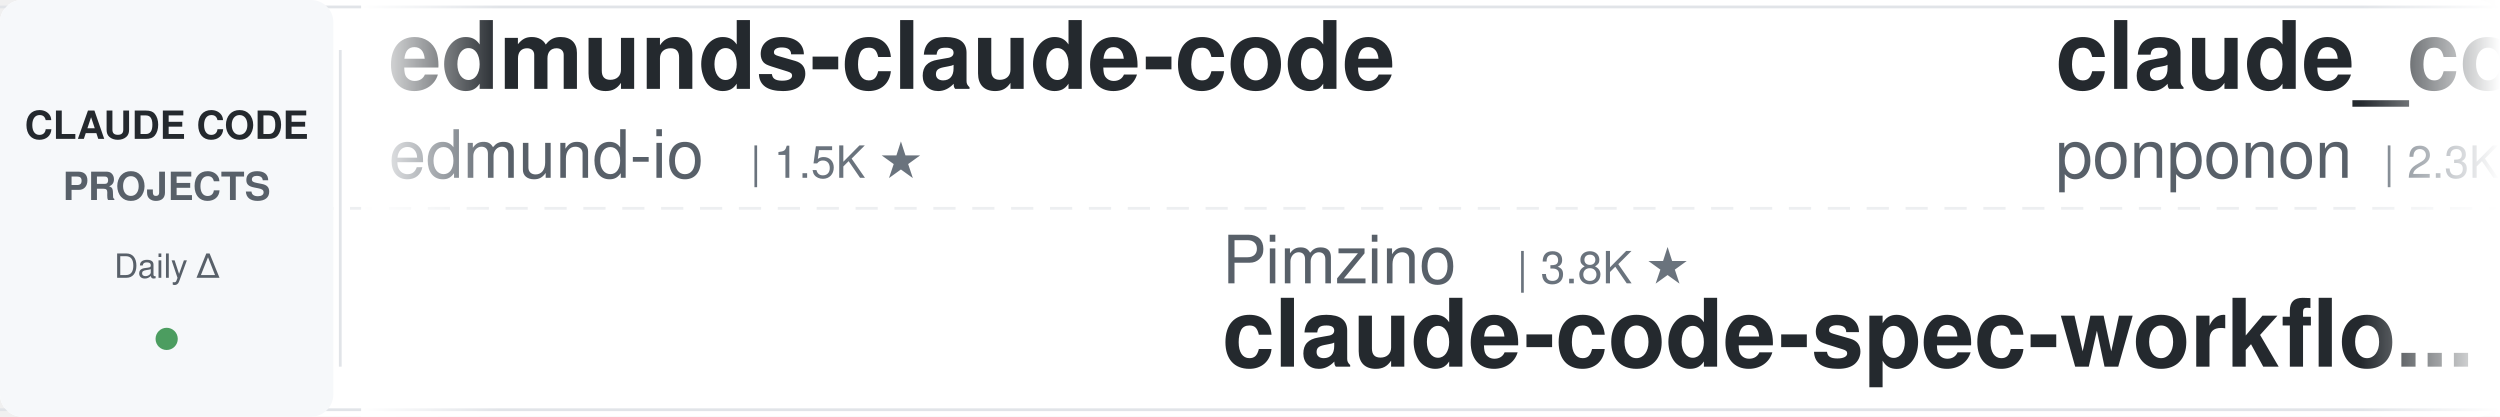
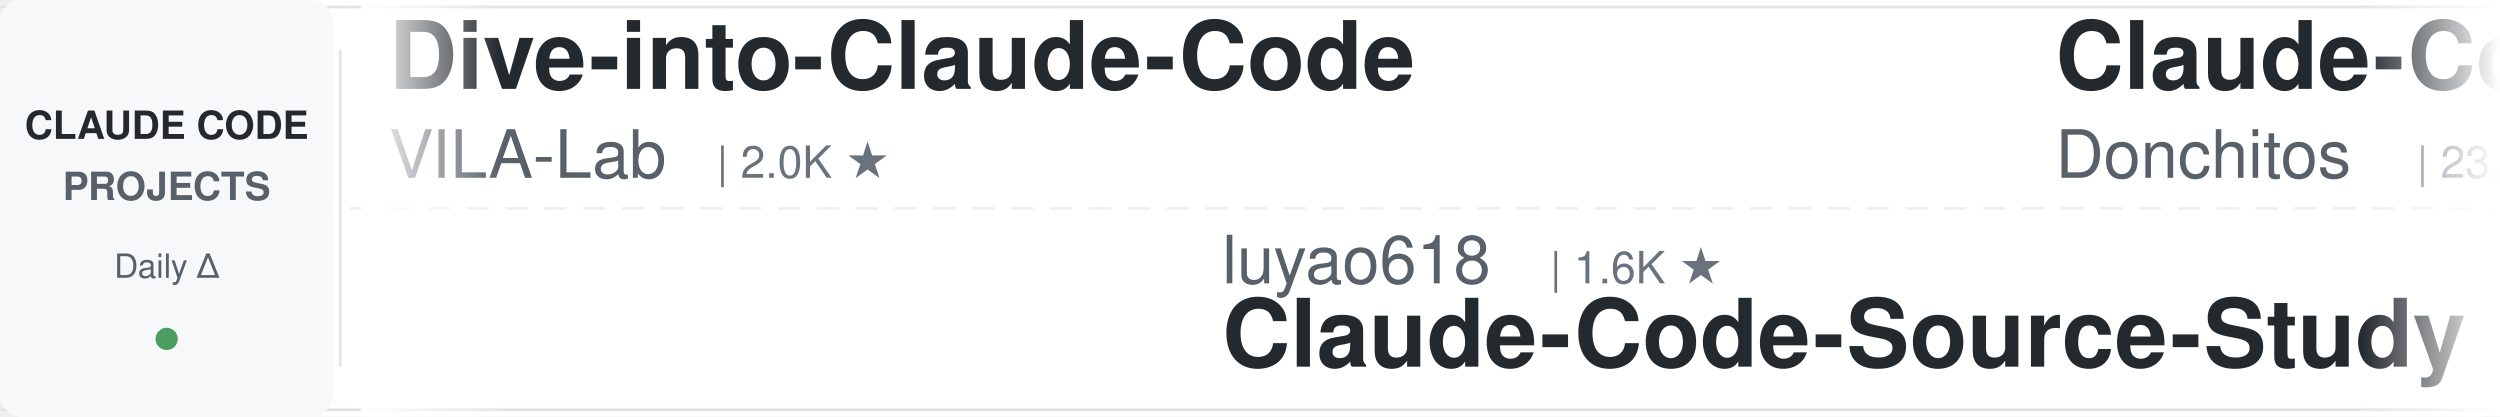
<svg xmlns="http://www.w3.org/2000/svg" width="900" height="150">
  <defs>
    <linearGradient id="leftFade" x1="0%" y1="0%" x2="100%" y2="0%">
      <stop offset="0%" style="stop-color:#ffffff;stop-opacity:1" />
      <stop offset="100%" style="stop-color:#ffffff;stop-opacity:0" />
    </linearGradient>
    <linearGradient id="rightFade" x1="0%" y1="0%" x2="100%" y2="0%">
      <stop offset="0%" style="stop-color:#ffffff;stop-opacity:0" />
      <stop offset="100%" style="stop-color:#ffffff;stop-opacity:1" />
    </linearGradient>
  </defs>
  <rect width="900" height="150" fill="#ffffff" rx="8" />
  <rect x="0" y="2" width="900" height="1" fill="#e1e4e8" />
  <rect x="0" y="147" width="900" height="1" fill="#e1e4e8" />
  <line x1="0" y1="75" x2="900" y2="75" stroke="#e1e4e8" stroke-width="1" stroke-dasharray="8 6" opacity="0.6" />
  <rect x="0" y="0" width="120" height="150" fill="#f6f8fa" rx="8" />
  <text x="60" y="50" font-family="-apple-system, BlinkMacSystemFont, 'Segoe UI', Helvetica, Arial, sans-serif" font-size="14" font-weight="600" fill="#24292e" text-anchor="middle">CLAUDE CODE</text>
  <text x="60" y="72" font-family="-apple-system, BlinkMacSystemFont, 'Segoe UI', Helvetica, Arial, sans-serif" font-size="14" font-weight="600" fill="#586069" text-anchor="middle">PROJECTS</text>
  <text x="60" y="100" font-family="-apple-system, BlinkMacSystemFont, 'Segoe UI', Helvetica, Arial, sans-serif" font-size="12" font-weight="500" fill="#586069" text-anchor="middle">Daily Δ</text>
  <circle cx="60" cy="122" r="4" fill="#22863a" opacity="0.8" />
  <rect x="122" y="18" width="1" height="114" fill="#e1e4e8" />
  <clipPath id="tickerClip">
    <rect x="130" y="0" width="770" height="150" />
  </clipPath>
  <g clip-path="url(#tickerClip)">
    <g id="tickerItems">
      <animateTransform attributeName="transform" attributeType="XML" type="translate" from="0 0" to="-3000 0" dur="54s" repeatCount="indefinite" />
      <g transform="translate(0, 0)">
-         <text x="140" y="32" font-family="-apple-system, BlinkMacSystemFont, 'Segoe UI', Helvetica, Arial, sans-serif" font-size="34" font-weight="600" fill="#24292e">edmunds-claude-code</text>
-         <text x="140" y="64" font-family="-apple-system, BlinkMacSystemFont, 'Segoe UI', Helvetica, Arial, sans-serif" font-size="24" font-weight="400" fill="#586069">edmund-io</text>
-         <text x="270" y="64" font-family="-apple-system, BlinkMacSystemFont, 'Segoe UI', Helvetica, Arial, sans-serif" font-size="16" font-weight="500" fill="#6a737d">| 1.5K ★</text>
+         <text x="140" y="32" font-family="-apple-system, BlinkMacSystemFont, 'Segoe UI', Helvetica, Arial, sans-serif" font-size="34" font-weight="600" fill="#24292e">Dive-into-Claude-Code</text>
+         <text x="140" y="64" font-family="-apple-system, BlinkMacSystemFont, 'Segoe UI', Helvetica, Arial, sans-serif" font-size="24" font-weight="400" fill="#586069">VILA-Lab</text>
+         <text x="258" y="64" font-family="-apple-system, BlinkMacSystemFont, 'Segoe UI', Helvetica, Arial, sans-serif" font-size="16" font-weight="500" fill="#6a737d">| 2.0K ★</text>
      </g>
      <g transform="translate(300, 0)">
-         <text x="140" y="102" font-family="-apple-system, BlinkMacSystemFont, 'Segoe UI', Helvetica, Arial, sans-serif" font-size="24" font-weight="400" fill="#586069">Pimzino</text>
-         <text x="246" y="102" font-family="-apple-system, BlinkMacSystemFont, 'Segoe UI', Helvetica, Arial, sans-serif" font-size="16" font-weight="500" fill="#6a737d">| 3.8K ★</text>
-         <text x="140" y="132" font-family="-apple-system, BlinkMacSystemFont, 'Segoe UI', Helvetica, Arial, sans-serif" font-size="34" font-weight="600" fill="#24292e">claude-code-spec-workflo...</text>
+         <text x="140" y="102" font-family="-apple-system, BlinkMacSystemFont, 'Segoe UI', Helvetica, Arial, sans-serif" font-size="24" font-weight="400" fill="#586069">luyao618</text>
+         <text x="258" y="102" font-family="-apple-system, BlinkMacSystemFont, 'Segoe UI', Helvetica, Arial, sans-serif" font-size="16" font-weight="500" fill="#6a737d">| 1.6K ★</text>
+         <text x="140" y="132" font-family="-apple-system, BlinkMacSystemFont, 'Segoe UI', Helvetica, Arial, sans-serif" font-size="34" font-weight="600" fill="#24292e">Claude-Code-Source-Study</text>
      </g>
      <g transform="translate(600, 0)">
-         <text x="140" y="32" font-family="-apple-system, BlinkMacSystemFont, 'Segoe UI', Helvetica, Arial, sans-serif" font-size="34" font-weight="600" fill="#24292e">claude_code_src</text>
-         <text x="140" y="64" font-family="-apple-system, BlinkMacSystemFont, 'Segoe UI', Helvetica, Arial, sans-serif" font-size="24" font-weight="400" fill="#586069">ponponon</text>
-         <text x="258" y="64" font-family="-apple-system, BlinkMacSystemFont, 'Segoe UI', Helvetica, Arial, sans-serif" font-size="16" font-weight="500" fill="#6a737d">| 2.3K ★</text>
+         <text x="140" y="32" font-family="-apple-system, BlinkMacSystemFont, 'Segoe UI', Helvetica, Arial, sans-serif" font-size="34" font-weight="600" fill="#24292e">Claude-Code-Game-Studios</text>
+         <text x="140" y="64" font-family="-apple-system, BlinkMacSystemFont, 'Segoe UI', Helvetica, Arial, sans-serif" font-size="24" font-weight="400" fill="#586069">Donchitos</text>
+         <text x="270" y="64" font-family="-apple-system, BlinkMacSystemFont, 'Segoe UI', Helvetica, Arial, sans-serif" font-size="16" font-weight="500" fill="#6a737d">| 23.5K ★</text>
      </g>
      <g transform="translate(900, 0)">
-         <text x="140" y="102" font-family="-apple-system, BlinkMacSystemFont, 'Segoe UI', Helvetica, Arial, sans-serif" font-size="24" font-weight="400" fill="#586069">AICoderTudou</text>
-         <text x="306" y="102" font-family="-apple-system, BlinkMacSystemFont, 'Segoe UI', Helvetica, Arial, sans-serif" font-size="16" font-weight="500" fill="#6a737d">| 497 ★</text>
-         <text x="140" y="132" font-family="-apple-system, BlinkMacSystemFont, 'Segoe UI', Helvetica, Arial, sans-serif" font-size="34" font-weight="600" fill="#24292e">claude-code-tudou</text>
+         <text x="140" y="102" font-family="-apple-system, BlinkMacSystemFont, 'Segoe UI', Helvetica, Arial, sans-serif" font-size="24" font-weight="400" fill="#586069">ponponon</text>
+         <text x="258" y="102" font-family="-apple-system, BlinkMacSystemFont, 'Segoe UI', Helvetica, Arial, sans-serif" font-size="16" font-weight="500" fill="#6a737d">| 2.3K ★</text>
+         <text x="140" y="132" font-family="-apple-system, BlinkMacSystemFont, 'Segoe UI', Helvetica, Arial, sans-serif" font-size="34" font-weight="600" fill="#24292e">claude_code_src</text>
      </g>
      <g transform="translate(1200, 0)">
-         <text x="140" y="32" font-family="-apple-system, BlinkMacSystemFont, 'Segoe UI', Helvetica, Arial, sans-serif" font-size="34" font-weight="600" fill="#24292e">skills</text>
-         <text x="140" y="64" font-family="-apple-system, BlinkMacSystemFont, 'Segoe UI', Helvetica, Arial, sans-serif" font-size="24" font-weight="400" fill="#586069">anthropics</text>
-         <text x="282" y="64" font-family="-apple-system, BlinkMacSystemFont, 'Segoe UI', Helvetica, Arial, sans-serif" font-size="16" font-weight="500" fill="#6a737d">| 165.1K ★</text>
+         <text x="140" y="32" font-family="-apple-system, BlinkMacSystemFont, 'Segoe UI', Helvetica, Arial, sans-serif" font-size="34" font-weight="600" fill="#24292e">ECC</text>
+         <text x="140" y="64" font-family="-apple-system, BlinkMacSystemFont, 'Segoe UI', Helvetica, Arial, sans-serif" font-size="24" font-weight="400" fill="#586069">affaan-m</text>
+         <text x="258" y="64" font-family="-apple-system, BlinkMacSystemFont, 'Segoe UI', Helvetica, Arial, sans-serif" font-size="16" font-weight="500" fill="#6a737d">| 235.9K ★</text>
      </g>
      <g transform="translate(1500, 0)">
-         <text x="140" y="102" font-family="-apple-system, BlinkMacSystemFont, 'Segoe UI', Helvetica, Arial, sans-serif" font-size="24" font-weight="400" fill="#586069">Alishahryar1</text>
-         <text x="306" y="102" font-family="-apple-system, BlinkMacSystemFont, 'Segoe UI', Helvetica, Arial, sans-serif" font-size="16" font-weight="500" fill="#6a737d">| 42.9K ★</text>
-         <text x="140" y="132" font-family="-apple-system, BlinkMacSystemFont, 'Segoe UI', Helvetica, Arial, sans-serif" font-size="34" font-weight="600" fill="#24292e">free-claude-code</text>
+         <text x="140" y="102" font-family="-apple-system, BlinkMacSystemFont, 'Segoe UI', Helvetica, Arial, sans-serif" font-size="24" font-weight="400" fill="#586069">ykdojo</text>
+         <text x="234" y="102" font-family="-apple-system, BlinkMacSystemFont, 'Segoe UI', Helvetica, Arial, sans-serif" font-size="16" font-weight="500" fill="#6a737d">| 9.5K ★</text>
+         <text x="140" y="132" font-family="-apple-system, BlinkMacSystemFont, 'Segoe UI', Helvetica, Arial, sans-serif" font-size="34" font-weight="600" fill="#24292e">claude-code-tips</text>
      </g>
      <g transform="translate(1800, 0)">
-         <text x="140" y="32" font-family="-apple-system, BlinkMacSystemFont, 'Segoe UI', Helvetica, Arial, sans-serif" font-size="34" font-weight="600" fill="#24292e">claude-code-settings</text>
-         <text x="140" y="64" font-family="-apple-system, BlinkMacSystemFont, 'Segoe UI', Helvetica, Arial, sans-serif" font-size="24" font-weight="400" fill="#586069">feiskyer</text>
-         <text x="258" y="64" font-family="-apple-system, BlinkMacSystemFont, 'Segoe UI', Helvetica, Arial, sans-serif" font-size="16" font-weight="500" fill="#6a737d">| 1.6K ★</text>
+         <text x="140" y="32" font-family="-apple-system, BlinkMacSystemFont, 'Segoe UI', Helvetica, Arial, sans-serif" font-size="34" font-weight="600" fill="#24292e">claude-code-rev</text>
+         <text x="140" y="64" font-family="-apple-system, BlinkMacSystemFont, 'Segoe UI', Helvetica, Arial, sans-serif" font-size="24" font-weight="400" fill="#586069">oboard</text>
+         <text x="234" y="64" font-family="-apple-system, BlinkMacSystemFont, 'Segoe UI', Helvetica, Arial, sans-serif" font-size="16" font-weight="500" fill="#6a737d">| 3.3K ★</text>
      </g>
      <g transform="translate(2100, 0)">
-         <text x="140" y="102" font-family="-apple-system, BlinkMacSystemFont, 'Segoe UI', Helvetica, Arial, sans-serif" font-size="24" font-weight="400" fill="#586069">Windy3f3f3f3f</text>
-         <text x="318" y="102" font-family="-apple-system, BlinkMacSystemFont, 'Segoe UI', Helvetica, Arial, sans-serif" font-size="16" font-weight="500" fill="#6a737d">| 3.3K ★</text>
-         <text x="140" y="132" font-family="-apple-system, BlinkMacSystemFont, 'Segoe UI', Helvetica, Arial, sans-serif" font-size="34" font-weight="600" fill="#24292e">how-claude-code-works</text>
+         <text x="140" y="102" font-family="-apple-system, BlinkMacSystemFont, 'Segoe UI', Helvetica, Arial, sans-serif" font-size="24" font-weight="400" fill="#586069">diet103</text>
+         <text x="246" y="102" font-family="-apple-system, BlinkMacSystemFont, 'Segoe UI', Helvetica, Arial, sans-serif" font-size="16" font-weight="500" fill="#6a737d">| 10.0K ★</text>
+         <text x="140" y="132" font-family="-apple-system, BlinkMacSystemFont, 'Segoe UI', Helvetica, Arial, sans-serif" font-size="34" font-weight="600" fill="#24292e">claude-code-infrastructu...</text>
      </g>
      <g transform="translate(2400, 0)">
-         <text x="140" y="32" font-family="-apple-system, BlinkMacSystemFont, 'Segoe UI', Helvetica, Arial, sans-serif" font-size="34" font-weight="600" fill="#24292e">claude-code-security-rev...</text>
-         <text x="140" y="64" font-family="-apple-system, BlinkMacSystemFont, 'Segoe UI', Helvetica, Arial, sans-serif" font-size="24" font-weight="400" fill="#586069">anthropics</text>
-         <text x="282" y="64" font-family="-apple-system, BlinkMacSystemFont, 'Segoe UI', Helvetica, Arial, sans-serif" font-size="16" font-weight="500" fill="#6a737d">| 5.7K ★</text>
+         <text x="140" y="32" font-family="-apple-system, BlinkMacSystemFont, 'Segoe UI', Helvetica, Arial, sans-serif" font-size="34" font-weight="600" fill="#24292e">awesome-claude-code-plug...</text>
+         <text x="140" y="64" font-family="-apple-system, BlinkMacSystemFont, 'Segoe UI', Helvetica, Arial, sans-serif" font-size="24" font-weight="400" fill="#586069">ccplugins</text>
+         <text x="270" y="64" font-family="-apple-system, BlinkMacSystemFont, 'Segoe UI', Helvetica, Arial, sans-serif" font-size="16" font-weight="500" fill="#6a737d">| 894 ★</text>
      </g>
      <g transform="translate(2700, 0)">
-         <text x="140" y="102" font-family="-apple-system, BlinkMacSystemFont, 'Segoe UI', Helvetica, Arial, sans-serif" font-size="24" font-weight="400" fill="#586069">VILA-Lab</text>
-         <text x="258" y="102" font-family="-apple-system, BlinkMacSystemFont, 'Segoe UI', Helvetica, Arial, sans-serif" font-size="16" font-weight="500" fill="#6a737d">| 2.0K ★</text>
-         <text x="140" y="132" font-family="-apple-system, BlinkMacSystemFont, 'Segoe UI', Helvetica, Arial, sans-serif" font-size="34" font-weight="600" fill="#24292e">Dive-into-Claude-Code</text>
+         <text x="140" y="102" font-family="-apple-system, BlinkMacSystemFont, 'Segoe UI', Helvetica, Arial, sans-serif" font-size="24" font-weight="400" fill="#586069">AprilNEA</text>
+         <text x="258" y="102" font-family="-apple-system, BlinkMacSystemFont, 'Segoe UI', Helvetica, Arial, sans-serif" font-size="16" font-weight="500" fill="#6a737d">| 392 ★</text>
+         <text x="140" y="132" font-family="-apple-system, BlinkMacSystemFont, 'Segoe UI', Helvetica, Arial, sans-serif" font-size="34" font-weight="600" fill="#24292e">claude-code-source</text>
      </g>
      <g transform="translate(3000, 0)">
-         <text x="140" y="32" font-family="-apple-system, BlinkMacSystemFont, 'Segoe UI', Helvetica, Arial, sans-serif" font-size="34" font-weight="600" fill="#24292e">edmunds-claude-code</text>
-         <text x="140" y="64" font-family="-apple-system, BlinkMacSystemFont, 'Segoe UI', Helvetica, Arial, sans-serif" font-size="24" font-weight="400" fill="#586069">edmund-io</text>
-         <text x="270" y="64" font-family="-apple-system, BlinkMacSystemFont, 'Segoe UI', Helvetica, Arial, sans-serif" font-size="16" font-weight="500" fill="#6a737d">| 1.5K ★</text>
+         <text x="140" y="32" font-family="-apple-system, BlinkMacSystemFont, 'Segoe UI', Helvetica, Arial, sans-serif" font-size="34" font-weight="600" fill="#24292e">Dive-into-Claude-Code</text>
+         <text x="140" y="64" font-family="-apple-system, BlinkMacSystemFont, 'Segoe UI', Helvetica, Arial, sans-serif" font-size="24" font-weight="400" fill="#586069">VILA-Lab</text>
+         <text x="258" y="64" font-family="-apple-system, BlinkMacSystemFont, 'Segoe UI', Helvetica, Arial, sans-serif" font-size="16" font-weight="500" fill="#6a737d">| 2.0K ★</text>
      </g>
      <g transform="translate(3300, 0)">
-         <text x="140" y="102" font-family="-apple-system, BlinkMacSystemFont, 'Segoe UI', Helvetica, Arial, sans-serif" font-size="24" font-weight="400" fill="#586069">Pimzino</text>
-         <text x="246" y="102" font-family="-apple-system, BlinkMacSystemFont, 'Segoe UI', Helvetica, Arial, sans-serif" font-size="16" font-weight="500" fill="#6a737d">| 3.8K ★</text>
-         <text x="140" y="132" font-family="-apple-system, BlinkMacSystemFont, 'Segoe UI', Helvetica, Arial, sans-serif" font-size="34" font-weight="600" fill="#24292e">claude-code-spec-workflo...</text>
+         <text x="140" y="102" font-family="-apple-system, BlinkMacSystemFont, 'Segoe UI', Helvetica, Arial, sans-serif" font-size="24" font-weight="400" fill="#586069">luyao618</text>
+         <text x="258" y="102" font-family="-apple-system, BlinkMacSystemFont, 'Segoe UI', Helvetica, Arial, sans-serif" font-size="16" font-weight="500" fill="#6a737d">| 1.6K ★</text>
+         <text x="140" y="132" font-family="-apple-system, BlinkMacSystemFont, 'Segoe UI', Helvetica, Arial, sans-serif" font-size="34" font-weight="600" fill="#24292e">Claude-Code-Source-Study</text>
      </g>
      <g transform="translate(3600, 0)">
-         <text x="140" y="32" font-family="-apple-system, BlinkMacSystemFont, 'Segoe UI', Helvetica, Arial, sans-serif" font-size="34" font-weight="600" fill="#24292e">claude_code_src</text>
-         <text x="140" y="64" font-family="-apple-system, BlinkMacSystemFont, 'Segoe UI', Helvetica, Arial, sans-serif" font-size="24" font-weight="400" fill="#586069">ponponon</text>
-         <text x="258" y="64" font-family="-apple-system, BlinkMacSystemFont, 'Segoe UI', Helvetica, Arial, sans-serif" font-size="16" font-weight="500" fill="#6a737d">| 2.3K ★</text>
+         <text x="140" y="32" font-family="-apple-system, BlinkMacSystemFont, 'Segoe UI', Helvetica, Arial, sans-serif" font-size="34" font-weight="600" fill="#24292e">Claude-Code-Game-Studios</text>
+         <text x="140" y="64" font-family="-apple-system, BlinkMacSystemFont, 'Segoe UI', Helvetica, Arial, sans-serif" font-size="24" font-weight="400" fill="#586069">Donchitos</text>
+         <text x="270" y="64" font-family="-apple-system, BlinkMacSystemFont, 'Segoe UI', Helvetica, Arial, sans-serif" font-size="16" font-weight="500" fill="#6a737d">| 23.5K ★</text>
      </g>
      <g transform="translate(3900, 0)">
-         <text x="140" y="102" font-family="-apple-system, BlinkMacSystemFont, 'Segoe UI', Helvetica, Arial, sans-serif" font-size="24" font-weight="400" fill="#586069">AICoderTudou</text>
-         <text x="306" y="102" font-family="-apple-system, BlinkMacSystemFont, 'Segoe UI', Helvetica, Arial, sans-serif" font-size="16" font-weight="500" fill="#6a737d">| 497 ★</text>
-         <text x="140" y="132" font-family="-apple-system, BlinkMacSystemFont, 'Segoe UI', Helvetica, Arial, sans-serif" font-size="34" font-weight="600" fill="#24292e">claude-code-tudou</text>
+         <text x="140" y="102" font-family="-apple-system, BlinkMacSystemFont, 'Segoe UI', Helvetica, Arial, sans-serif" font-size="24" font-weight="400" fill="#586069">ponponon</text>
+         <text x="258" y="102" font-family="-apple-system, BlinkMacSystemFont, 'Segoe UI', Helvetica, Arial, sans-serif" font-size="16" font-weight="500" fill="#6a737d">| 2.3K ★</text>
+         <text x="140" y="132" font-family="-apple-system, BlinkMacSystemFont, 'Segoe UI', Helvetica, Arial, sans-serif" font-size="34" font-weight="600" fill="#24292e">claude_code_src</text>
      </g>
    </g>
  </g>
  <rect x="130" y="0" width="50" height="150" fill="url(#leftFade)" />
  <rect x="850" y="0" width="50" height="150" fill="url(#rightFade)" />
</svg>
